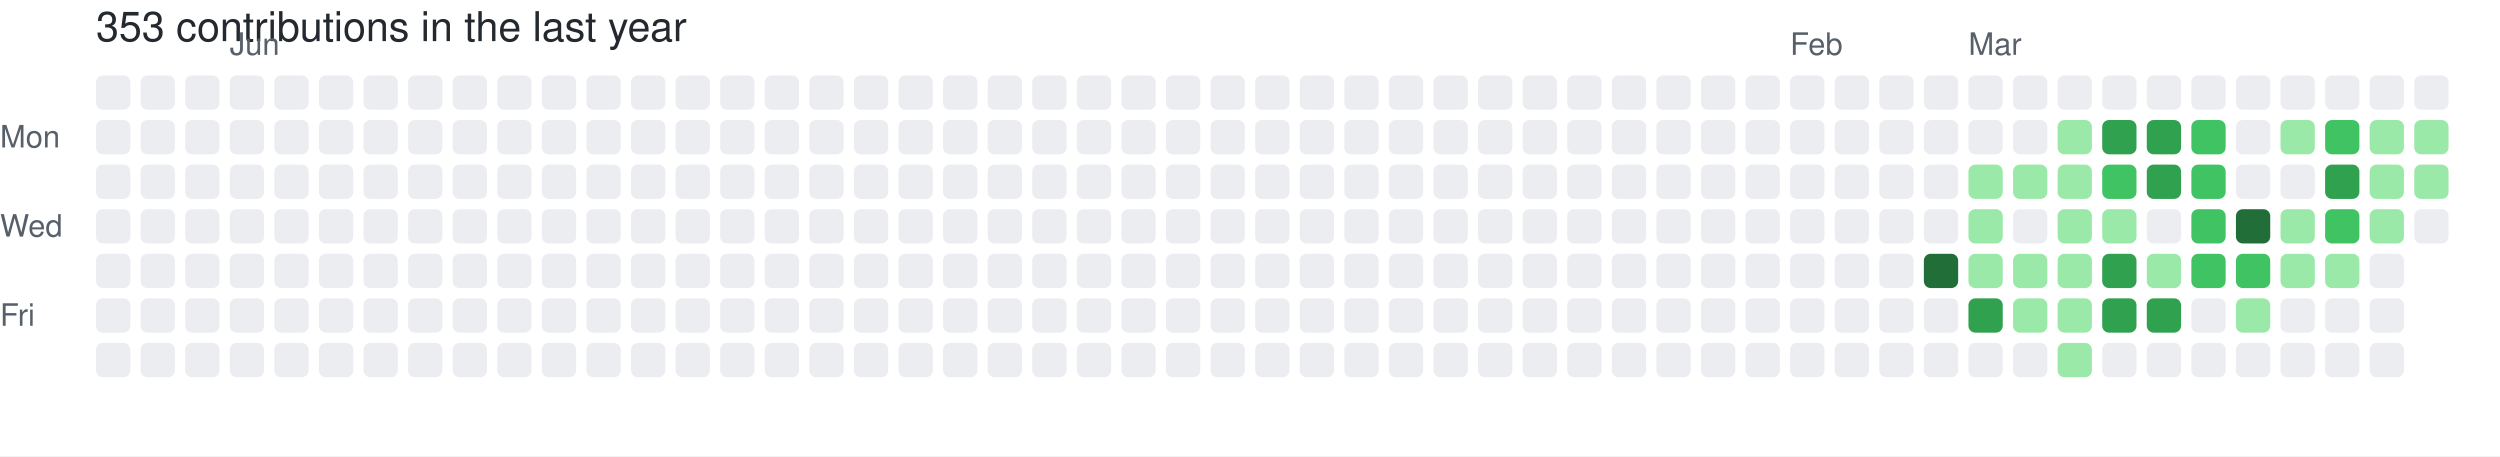
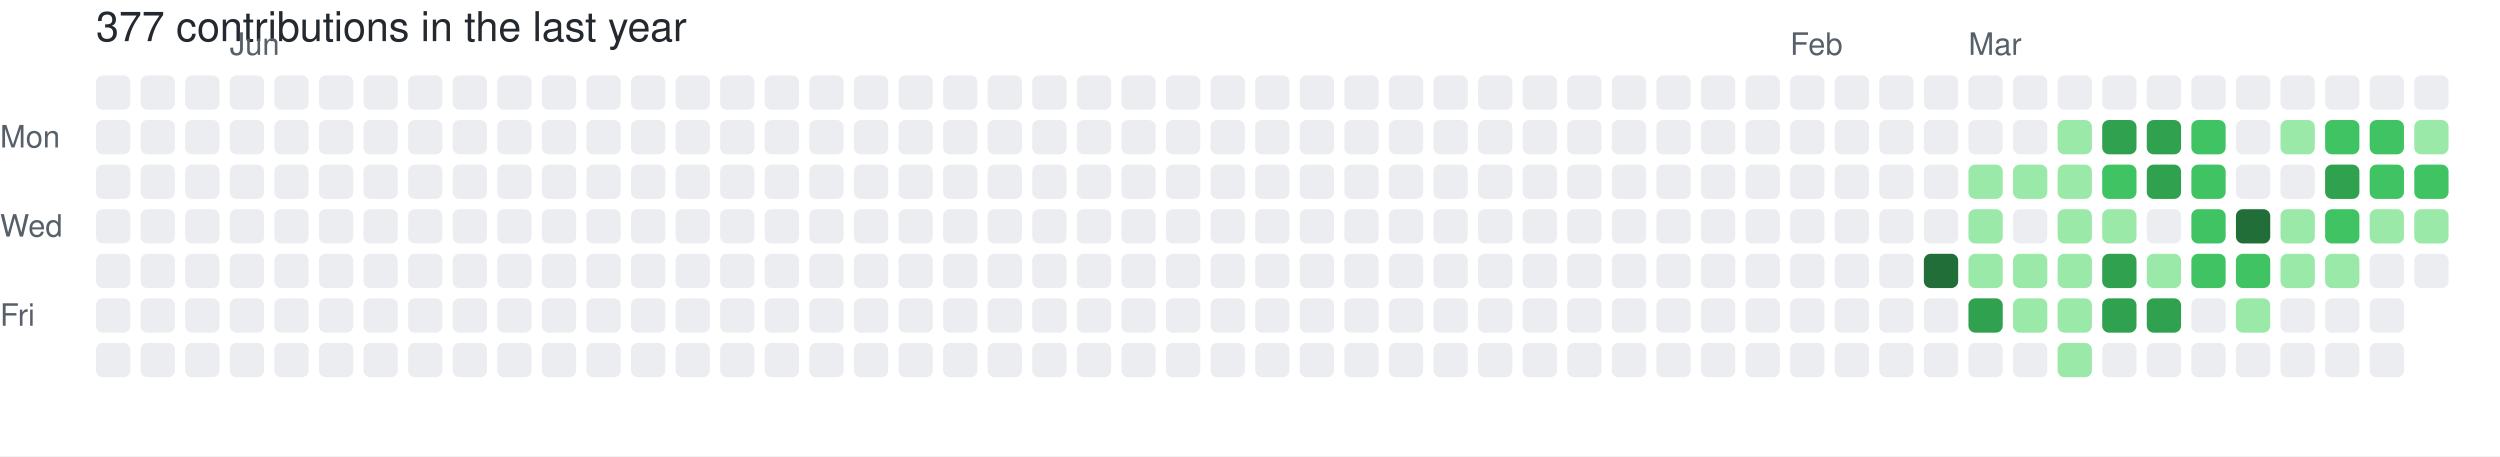
- <svg xmlns="http://www.w3.org/2000/svg" width="729" height="133" viewBox="0 0 729 133" role="img" aria-label="skiliaris made 353 contributions in the last year">
+ <svg xmlns="http://www.w3.org/2000/svg" width="729" height="133" viewBox="0 0 729 133" role="img" aria-label="skiliaris made 377 contributions in the last year">
  <rect width="100%" height="100%" fill="#ffffff" />
  <style>
    text {
      font-family: -apple-system, BlinkMacSystemFont, "Segoe UI", Helvetica, Arial, sans-serif;
      font-size: 9px;
      fill: #57606a;
    }
    .count {
      font-size: 12px;
      fill: #24292f;
    }
  </style>
-   <text x="28" y="12" class="count">353 contributions in the last year</text>
+   <text x="28" y="12" class="count">377 contributions in the last year</text>
  <text x="67" y="16">Jun</text>
  <text x="522" y="16">Feb</text>
  <text x="574" y="16">Mar</text>
  <text x="0" y="43">Mon</text>
  <text x="0" y="69">Wed</text>
  <text x="0" y="95">Fri</text>
  <rect x="28" y="22" width="10" height="10" rx="2" ry="2" fill="#ebedf0">
        </rect>
  <rect x="28" y="35" width="10" height="10" rx="2" ry="2" fill="#ebedf0">
        </rect>
  <rect x="28" y="48" width="10" height="10" rx="2" ry="2" fill="#ebedf0">
        </rect>
  <rect x="28" y="61" width="10" height="10" rx="2" ry="2" fill="#ebedf0">
        </rect>
  <rect x="28" y="74" width="10" height="10" rx="2" ry="2" fill="#ebedf0">
        </rect>
  <rect x="28" y="87" width="10" height="10" rx="2" ry="2" fill="#ebedf0">
        </rect>
  <rect x="28" y="100" width="10" height="10" rx="2" ry="2" fill="#ebedf0">
        </rect>
  <rect x="41" y="22" width="10" height="10" rx="2" ry="2" fill="#ebedf0">
        </rect>
  <rect x="41" y="35" width="10" height="10" rx="2" ry="2" fill="#ebedf0">
        </rect>
  <rect x="41" y="48" width="10" height="10" rx="2" ry="2" fill="#ebedf0">
        </rect>
  <rect x="41" y="61" width="10" height="10" rx="2" ry="2" fill="#ebedf0">
        </rect>
  <rect x="41" y="74" width="10" height="10" rx="2" ry="2" fill="#ebedf0">
        </rect>
  <rect x="41" y="87" width="10" height="10" rx="2" ry="2" fill="#ebedf0">
        </rect>
  <rect x="41" y="100" width="10" height="10" rx="2" ry="2" fill="#ebedf0">
        </rect>
  <rect x="54" y="22" width="10" height="10" rx="2" ry="2" fill="#ebedf0">
        </rect>
  <rect x="54" y="35" width="10" height="10" rx="2" ry="2" fill="#ebedf0">
        </rect>
  <rect x="54" y="48" width="10" height="10" rx="2" ry="2" fill="#ebedf0">
        </rect>
  <rect x="54" y="61" width="10" height="10" rx="2" ry="2" fill="#ebedf0">
        </rect>
  <rect x="54" y="74" width="10" height="10" rx="2" ry="2" fill="#ebedf0">
        </rect>
  <rect x="54" y="87" width="10" height="10" rx="2" ry="2" fill="#ebedf0">
        </rect>
  <rect x="54" y="100" width="10" height="10" rx="2" ry="2" fill="#ebedf0">
        </rect>
  <rect x="67" y="22" width="10" height="10" rx="2" ry="2" fill="#ebedf0">
        </rect>
  <rect x="67" y="35" width="10" height="10" rx="2" ry="2" fill="#ebedf0">
        </rect>
  <rect x="67" y="48" width="10" height="10" rx="2" ry="2" fill="#ebedf0">
        </rect>
  <rect x="67" y="61" width="10" height="10" rx="2" ry="2" fill="#ebedf0">
        </rect>
  <rect x="67" y="74" width="10" height="10" rx="2" ry="2" fill="#ebedf0">
        </rect>
  <rect x="67" y="87" width="10" height="10" rx="2" ry="2" fill="#ebedf0">
        </rect>
  <rect x="67" y="100" width="10" height="10" rx="2" ry="2" fill="#ebedf0">
        </rect>
  <rect x="80" y="22" width="10" height="10" rx="2" ry="2" fill="#ebedf0">
        </rect>
  <rect x="80" y="35" width="10" height="10" rx="2" ry="2" fill="#ebedf0">
        </rect>
  <rect x="80" y="48" width="10" height="10" rx="2" ry="2" fill="#ebedf0">
        </rect>
  <rect x="80" y="61" width="10" height="10" rx="2" ry="2" fill="#ebedf0">
        </rect>
  <rect x="80" y="74" width="10" height="10" rx="2" ry="2" fill="#ebedf0">
        </rect>
  <rect x="80" y="87" width="10" height="10" rx="2" ry="2" fill="#ebedf0">
        </rect>
  <rect x="80" y="100" width="10" height="10" rx="2" ry="2" fill="#ebedf0">
        </rect>
  <rect x="93" y="22" width="10" height="10" rx="2" ry="2" fill="#ebedf0">
        </rect>
  <rect x="93" y="35" width="10" height="10" rx="2" ry="2" fill="#ebedf0">
        </rect>
  <rect x="93" y="48" width="10" height="10" rx="2" ry="2" fill="#ebedf0">
        </rect>
  <rect x="93" y="61" width="10" height="10" rx="2" ry="2" fill="#ebedf0">
        </rect>
  <rect x="93" y="74" width="10" height="10" rx="2" ry="2" fill="#ebedf0">
        </rect>
  <rect x="93" y="87" width="10" height="10" rx="2" ry="2" fill="#ebedf0">
        </rect>
  <rect x="93" y="100" width="10" height="10" rx="2" ry="2" fill="#ebedf0">
        </rect>
  <rect x="106" y="22" width="10" height="10" rx="2" ry="2" fill="#ebedf0">
        </rect>
  <rect x="106" y="35" width="10" height="10" rx="2" ry="2" fill="#ebedf0">
        </rect>
  <rect x="106" y="48" width="10" height="10" rx="2" ry="2" fill="#ebedf0">
        </rect>
  <rect x="106" y="61" width="10" height="10" rx="2" ry="2" fill="#ebedf0">
        </rect>
  <rect x="106" y="74" width="10" height="10" rx="2" ry="2" fill="#ebedf0">
        </rect>
  <rect x="106" y="87" width="10" height="10" rx="2" ry="2" fill="#ebedf0">
        </rect>
  <rect x="106" y="100" width="10" height="10" rx="2" ry="2" fill="#ebedf0">
        </rect>
  <rect x="119" y="22" width="10" height="10" rx="2" ry="2" fill="#ebedf0">
        </rect>
  <rect x="119" y="35" width="10" height="10" rx="2" ry="2" fill="#ebedf0">
        </rect>
  <rect x="119" y="48" width="10" height="10" rx="2" ry="2" fill="#ebedf0">
        </rect>
  <rect x="119" y="61" width="10" height="10" rx="2" ry="2" fill="#ebedf0">
        </rect>
  <rect x="119" y="74" width="10" height="10" rx="2" ry="2" fill="#ebedf0">
        </rect>
  <rect x="119" y="87" width="10" height="10" rx="2" ry="2" fill="#ebedf0">
        </rect>
  <rect x="119" y="100" width="10" height="10" rx="2" ry="2" fill="#ebedf0">
        </rect>
  <rect x="132" y="22" width="10" height="10" rx="2" ry="2" fill="#ebedf0">
        </rect>
  <rect x="132" y="35" width="10" height="10" rx="2" ry="2" fill="#ebedf0">
        </rect>
  <rect x="132" y="48" width="10" height="10" rx="2" ry="2" fill="#ebedf0">
        </rect>
  <rect x="132" y="61" width="10" height="10" rx="2" ry="2" fill="#ebedf0">
        </rect>
  <rect x="132" y="74" width="10" height="10" rx="2" ry="2" fill="#ebedf0">
        </rect>
  <rect x="132" y="87" width="10" height="10" rx="2" ry="2" fill="#ebedf0">
        </rect>
  <rect x="132" y="100" width="10" height="10" rx="2" ry="2" fill="#ebedf0">
        </rect>
  <rect x="145" y="22" width="10" height="10" rx="2" ry="2" fill="#ebedf0">
        </rect>
  <rect x="145" y="35" width="10" height="10" rx="2" ry="2" fill="#ebedf0">
        </rect>
  <rect x="145" y="48" width="10" height="10" rx="2" ry="2" fill="#ebedf0">
        </rect>
  <rect x="145" y="61" width="10" height="10" rx="2" ry="2" fill="#ebedf0">
        </rect>
  <rect x="145" y="74" width="10" height="10" rx="2" ry="2" fill="#ebedf0">
        </rect>
  <rect x="145" y="87" width="10" height="10" rx="2" ry="2" fill="#ebedf0">
        </rect>
  <rect x="145" y="100" width="10" height="10" rx="2" ry="2" fill="#ebedf0">
        </rect>
  <rect x="158" y="22" width="10" height="10" rx="2" ry="2" fill="#ebedf0">
        </rect>
  <rect x="158" y="35" width="10" height="10" rx="2" ry="2" fill="#ebedf0">
        </rect>
  <rect x="158" y="48" width="10" height="10" rx="2" ry="2" fill="#ebedf0">
        </rect>
  <rect x="158" y="61" width="10" height="10" rx="2" ry="2" fill="#ebedf0">
        </rect>
  <rect x="158" y="74" width="10" height="10" rx="2" ry="2" fill="#ebedf0">
        </rect>
  <rect x="158" y="87" width="10" height="10" rx="2" ry="2" fill="#ebedf0">
        </rect>
  <rect x="158" y="100" width="10" height="10" rx="2" ry="2" fill="#ebedf0">
        </rect>
  <rect x="171" y="22" width="10" height="10" rx="2" ry="2" fill="#ebedf0">
        </rect>
  <rect x="171" y="35" width="10" height="10" rx="2" ry="2" fill="#ebedf0">
        </rect>
  <rect x="171" y="48" width="10" height="10" rx="2" ry="2" fill="#ebedf0">
        </rect>
  <rect x="171" y="61" width="10" height="10" rx="2" ry="2" fill="#ebedf0">
        </rect>
  <rect x="171" y="74" width="10" height="10" rx="2" ry="2" fill="#ebedf0">
        </rect>
  <rect x="171" y="87" width="10" height="10" rx="2" ry="2" fill="#ebedf0">
        </rect>
  <rect x="171" y="100" width="10" height="10" rx="2" ry="2" fill="#ebedf0">
        </rect>
  <rect x="184" y="22" width="10" height="10" rx="2" ry="2" fill="#ebedf0">
        </rect>
  <rect x="184" y="35" width="10" height="10" rx="2" ry="2" fill="#ebedf0">
        </rect>
  <rect x="184" y="48" width="10" height="10" rx="2" ry="2" fill="#ebedf0">
        </rect>
  <rect x="184" y="61" width="10" height="10" rx="2" ry="2" fill="#ebedf0">
        </rect>
  <rect x="184" y="74" width="10" height="10" rx="2" ry="2" fill="#ebedf0">
        </rect>
  <rect x="184" y="87" width="10" height="10" rx="2" ry="2" fill="#ebedf0">
        </rect>
  <rect x="184" y="100" width="10" height="10" rx="2" ry="2" fill="#ebedf0">
        </rect>
  <rect x="197" y="22" width="10" height="10" rx="2" ry="2" fill="#ebedf0">
        </rect>
  <rect x="197" y="35" width="10" height="10" rx="2" ry="2" fill="#ebedf0">
        </rect>
  <rect x="197" y="48" width="10" height="10" rx="2" ry="2" fill="#ebedf0">
        </rect>
  <rect x="197" y="61" width="10" height="10" rx="2" ry="2" fill="#ebedf0">
        </rect>
  <rect x="197" y="74" width="10" height="10" rx="2" ry="2" fill="#ebedf0">
        </rect>
  <rect x="197" y="87" width="10" height="10" rx="2" ry="2" fill="#ebedf0">
        </rect>
  <rect x="197" y="100" width="10" height="10" rx="2" ry="2" fill="#ebedf0">
        </rect>
  <rect x="210" y="22" width="10" height="10" rx="2" ry="2" fill="#ebedf0">
        </rect>
  <rect x="210" y="35" width="10" height="10" rx="2" ry="2" fill="#ebedf0">
        </rect>
  <rect x="210" y="48" width="10" height="10" rx="2" ry="2" fill="#ebedf0">
        </rect>
  <rect x="210" y="61" width="10" height="10" rx="2" ry="2" fill="#ebedf0">
        </rect>
  <rect x="210" y="74" width="10" height="10" rx="2" ry="2" fill="#ebedf0">
        </rect>
  <rect x="210" y="87" width="10" height="10" rx="2" ry="2" fill="#ebedf0">
        </rect>
  <rect x="210" y="100" width="10" height="10" rx="2" ry="2" fill="#ebedf0">
        </rect>
  <rect x="223" y="22" width="10" height="10" rx="2" ry="2" fill="#ebedf0">
        </rect>
  <rect x="223" y="35" width="10" height="10" rx="2" ry="2" fill="#ebedf0">
        </rect>
  <rect x="223" y="48" width="10" height="10" rx="2" ry="2" fill="#ebedf0">
        </rect>
  <rect x="223" y="61" width="10" height="10" rx="2" ry="2" fill="#ebedf0">
        </rect>
  <rect x="223" y="74" width="10" height="10" rx="2" ry="2" fill="#ebedf0">
        </rect>
  <rect x="223" y="87" width="10" height="10" rx="2" ry="2" fill="#ebedf0">
        </rect>
  <rect x="223" y="100" width="10" height="10" rx="2" ry="2" fill="#ebedf0">
        </rect>
  <rect x="236" y="22" width="10" height="10" rx="2" ry="2" fill="#ebedf0">
        </rect>
  <rect x="236" y="35" width="10" height="10" rx="2" ry="2" fill="#ebedf0">
        </rect>
  <rect x="236" y="48" width="10" height="10" rx="2" ry="2" fill="#ebedf0">
        </rect>
  <rect x="236" y="61" width="10" height="10" rx="2" ry="2" fill="#ebedf0">
        </rect>
  <rect x="236" y="74" width="10" height="10" rx="2" ry="2" fill="#ebedf0">
        </rect>
  <rect x="236" y="87" width="10" height="10" rx="2" ry="2" fill="#ebedf0">
        </rect>
  <rect x="236" y="100" width="10" height="10" rx="2" ry="2" fill="#ebedf0">
        </rect>
  <rect x="249" y="22" width="10" height="10" rx="2" ry="2" fill="#ebedf0">
        </rect>
  <rect x="249" y="35" width="10" height="10" rx="2" ry="2" fill="#ebedf0">
        </rect>
  <rect x="249" y="48" width="10" height="10" rx="2" ry="2" fill="#ebedf0">
        </rect>
  <rect x="249" y="61" width="10" height="10" rx="2" ry="2" fill="#ebedf0">
        </rect>
  <rect x="249" y="74" width="10" height="10" rx="2" ry="2" fill="#ebedf0">
        </rect>
  <rect x="249" y="87" width="10" height="10" rx="2" ry="2" fill="#ebedf0">
        </rect>
  <rect x="249" y="100" width="10" height="10" rx="2" ry="2" fill="#ebedf0">
        </rect>
  <rect x="262" y="22" width="10" height="10" rx="2" ry="2" fill="#ebedf0">
        </rect>
  <rect x="262" y="35" width="10" height="10" rx="2" ry="2" fill="#ebedf0">
        </rect>
  <rect x="262" y="48" width="10" height="10" rx="2" ry="2" fill="#ebedf0">
        </rect>
  <rect x="262" y="61" width="10" height="10" rx="2" ry="2" fill="#ebedf0">
        </rect>
  <rect x="262" y="74" width="10" height="10" rx="2" ry="2" fill="#ebedf0">
        </rect>
  <rect x="262" y="87" width="10" height="10" rx="2" ry="2" fill="#ebedf0">
        </rect>
  <rect x="262" y="100" width="10" height="10" rx="2" ry="2" fill="#ebedf0">
        </rect>
  <rect x="275" y="22" width="10" height="10" rx="2" ry="2" fill="#ebedf0">
        </rect>
  <rect x="275" y="35" width="10" height="10" rx="2" ry="2" fill="#ebedf0">
        </rect>
  <rect x="275" y="48" width="10" height="10" rx="2" ry="2" fill="#ebedf0">
        </rect>
  <rect x="275" y="61" width="10" height="10" rx="2" ry="2" fill="#ebedf0">
        </rect>
  <rect x="275" y="74" width="10" height="10" rx="2" ry="2" fill="#ebedf0">
        </rect>
  <rect x="275" y="87" width="10" height="10" rx="2" ry="2" fill="#ebedf0">
        </rect>
  <rect x="275" y="100" width="10" height="10" rx="2" ry="2" fill="#ebedf0">
        </rect>
  <rect x="288" y="22" width="10" height="10" rx="2" ry="2" fill="#ebedf0">
        </rect>
  <rect x="288" y="35" width="10" height="10" rx="2" ry="2" fill="#ebedf0">
        </rect>
  <rect x="288" y="48" width="10" height="10" rx="2" ry="2" fill="#ebedf0">
        </rect>
  <rect x="288" y="61" width="10" height="10" rx="2" ry="2" fill="#ebedf0">
        </rect>
  <rect x="288" y="74" width="10" height="10" rx="2" ry="2" fill="#ebedf0">
        </rect>
  <rect x="288" y="87" width="10" height="10" rx="2" ry="2" fill="#ebedf0">
        </rect>
  <rect x="288" y="100" width="10" height="10" rx="2" ry="2" fill="#ebedf0">
        </rect>
  <rect x="301" y="22" width="10" height="10" rx="2" ry="2" fill="#ebedf0">
        </rect>
  <rect x="301" y="35" width="10" height="10" rx="2" ry="2" fill="#ebedf0">
        </rect>
  <rect x="301" y="48" width="10" height="10" rx="2" ry="2" fill="#ebedf0">
        </rect>
  <rect x="301" y="61" width="10" height="10" rx="2" ry="2" fill="#ebedf0">
        </rect>
  <rect x="301" y="74" width="10" height="10" rx="2" ry="2" fill="#ebedf0">
        </rect>
  <rect x="301" y="87" width="10" height="10" rx="2" ry="2" fill="#ebedf0">
        </rect>
  <rect x="301" y="100" width="10" height="10" rx="2" ry="2" fill="#ebedf0">
        </rect>
  <rect x="314" y="22" width="10" height="10" rx="2" ry="2" fill="#ebedf0">
        </rect>
  <rect x="314" y="35" width="10" height="10" rx="2" ry="2" fill="#ebedf0">
        </rect>
  <rect x="314" y="48" width="10" height="10" rx="2" ry="2" fill="#ebedf0">
        </rect>
  <rect x="314" y="61" width="10" height="10" rx="2" ry="2" fill="#ebedf0">
        </rect>
  <rect x="314" y="74" width="10" height="10" rx="2" ry="2" fill="#ebedf0">
        </rect>
  <rect x="314" y="87" width="10" height="10" rx="2" ry="2" fill="#ebedf0">
        </rect>
  <rect x="314" y="100" width="10" height="10" rx="2" ry="2" fill="#ebedf0">
        </rect>
  <rect x="327" y="22" width="10" height="10" rx="2" ry="2" fill="#ebedf0">
        </rect>
  <rect x="327" y="35" width="10" height="10" rx="2" ry="2" fill="#ebedf0">
        </rect>
  <rect x="327" y="48" width="10" height="10" rx="2" ry="2" fill="#ebedf0">
        </rect>
  <rect x="327" y="61" width="10" height="10" rx="2" ry="2" fill="#ebedf0">
        </rect>
  <rect x="327" y="74" width="10" height="10" rx="2" ry="2" fill="#ebedf0">
        </rect>
  <rect x="327" y="87" width="10" height="10" rx="2" ry="2" fill="#ebedf0">
        </rect>
  <rect x="327" y="100" width="10" height="10" rx="2" ry="2" fill="#ebedf0">
        </rect>
  <rect x="340" y="22" width="10" height="10" rx="2" ry="2" fill="#ebedf0">
        </rect>
  <rect x="340" y="35" width="10" height="10" rx="2" ry="2" fill="#ebedf0">
        </rect>
  <rect x="340" y="48" width="10" height="10" rx="2" ry="2" fill="#ebedf0">
        </rect>
  <rect x="340" y="61" width="10" height="10" rx="2" ry="2" fill="#ebedf0">
        </rect>
  <rect x="340" y="74" width="10" height="10" rx="2" ry="2" fill="#ebedf0">
        </rect>
  <rect x="340" y="87" width="10" height="10" rx="2" ry="2" fill="#ebedf0">
        </rect>
  <rect x="340" y="100" width="10" height="10" rx="2" ry="2" fill="#ebedf0">
        </rect>
  <rect x="353" y="22" width="10" height="10" rx="2" ry="2" fill="#ebedf0">
        </rect>
  <rect x="353" y="35" width="10" height="10" rx="2" ry="2" fill="#ebedf0">
        </rect>
  <rect x="353" y="48" width="10" height="10" rx="2" ry="2" fill="#ebedf0">
        </rect>
  <rect x="353" y="61" width="10" height="10" rx="2" ry="2" fill="#ebedf0">
        </rect>
  <rect x="353" y="74" width="10" height="10" rx="2" ry="2" fill="#ebedf0">
        </rect>
  <rect x="353" y="87" width="10" height="10" rx="2" ry="2" fill="#ebedf0">
        </rect>
  <rect x="353" y="100" width="10" height="10" rx="2" ry="2" fill="#ebedf0">
        </rect>
  <rect x="366" y="22" width="10" height="10" rx="2" ry="2" fill="#ebedf0">
        </rect>
  <rect x="366" y="35" width="10" height="10" rx="2" ry="2" fill="#ebedf0">
        </rect>
  <rect x="366" y="48" width="10" height="10" rx="2" ry="2" fill="#ebedf0">
        </rect>
  <rect x="366" y="61" width="10" height="10" rx="2" ry="2" fill="#ebedf0">
        </rect>
  <rect x="366" y="74" width="10" height="10" rx="2" ry="2" fill="#ebedf0">
        </rect>
  <rect x="366" y="87" width="10" height="10" rx="2" ry="2" fill="#ebedf0">
        </rect>
  <rect x="366" y="100" width="10" height="10" rx="2" ry="2" fill="#ebedf0">
        </rect>
  <rect x="379" y="22" width="10" height="10" rx="2" ry="2" fill="#ebedf0">
        </rect>
  <rect x="379" y="35" width="10" height="10" rx="2" ry="2" fill="#ebedf0">
        </rect>
  <rect x="379" y="48" width="10" height="10" rx="2" ry="2" fill="#ebedf0">
        </rect>
  <rect x="379" y="61" width="10" height="10" rx="2" ry="2" fill="#ebedf0">
        </rect>
  <rect x="379" y="74" width="10" height="10" rx="2" ry="2" fill="#ebedf0">
        </rect>
  <rect x="379" y="87" width="10" height="10" rx="2" ry="2" fill="#ebedf0">
        </rect>
  <rect x="379" y="100" width="10" height="10" rx="2" ry="2" fill="#ebedf0">
        </rect>
  <rect x="392" y="22" width="10" height="10" rx="2" ry="2" fill="#ebedf0">
        </rect>
  <rect x="392" y="35" width="10" height="10" rx="2" ry="2" fill="#ebedf0">
        </rect>
  <rect x="392" y="48" width="10" height="10" rx="2" ry="2" fill="#ebedf0">
        </rect>
  <rect x="392" y="61" width="10" height="10" rx="2" ry="2" fill="#ebedf0">
        </rect>
  <rect x="392" y="74" width="10" height="10" rx="2" ry="2" fill="#ebedf0">
        </rect>
  <rect x="392" y="87" width="10" height="10" rx="2" ry="2" fill="#ebedf0">
        </rect>
  <rect x="392" y="100" width="10" height="10" rx="2" ry="2" fill="#ebedf0">
        </rect>
  <rect x="405" y="22" width="10" height="10" rx="2" ry="2" fill="#ebedf0">
        </rect>
  <rect x="405" y="35" width="10" height="10" rx="2" ry="2" fill="#ebedf0">
        </rect>
  <rect x="405" y="48" width="10" height="10" rx="2" ry="2" fill="#ebedf0">
        </rect>
  <rect x="405" y="61" width="10" height="10" rx="2" ry="2" fill="#ebedf0">
        </rect>
  <rect x="405" y="74" width="10" height="10" rx="2" ry="2" fill="#ebedf0">
        </rect>
  <rect x="405" y="87" width="10" height="10" rx="2" ry="2" fill="#ebedf0">
        </rect>
  <rect x="405" y="100" width="10" height="10" rx="2" ry="2" fill="#ebedf0">
        </rect>
  <rect x="418" y="22" width="10" height="10" rx="2" ry="2" fill="#ebedf0">
        </rect>
  <rect x="418" y="35" width="10" height="10" rx="2" ry="2" fill="#ebedf0">
        </rect>
  <rect x="418" y="48" width="10" height="10" rx="2" ry="2" fill="#ebedf0">
        </rect>
  <rect x="418" y="61" width="10" height="10" rx="2" ry="2" fill="#ebedf0">
        </rect>
  <rect x="418" y="74" width="10" height="10" rx="2" ry="2" fill="#ebedf0">
        </rect>
  <rect x="418" y="87" width="10" height="10" rx="2" ry="2" fill="#ebedf0">
        </rect>
  <rect x="418" y="100" width="10" height="10" rx="2" ry="2" fill="#ebedf0">
        </rect>
  <rect x="431" y="22" width="10" height="10" rx="2" ry="2" fill="#ebedf0">
        </rect>
  <rect x="431" y="35" width="10" height="10" rx="2" ry="2" fill="#ebedf0">
        </rect>
  <rect x="431" y="48" width="10" height="10" rx="2" ry="2" fill="#ebedf0">
        </rect>
  <rect x="431" y="61" width="10" height="10" rx="2" ry="2" fill="#ebedf0">
        </rect>
  <rect x="431" y="74" width="10" height="10" rx="2" ry="2" fill="#ebedf0">
        </rect>
  <rect x="431" y="87" width="10" height="10" rx="2" ry="2" fill="#ebedf0">
        </rect>
  <rect x="431" y="100" width="10" height="10" rx="2" ry="2" fill="#ebedf0">
        </rect>
  <rect x="444" y="22" width="10" height="10" rx="2" ry="2" fill="#ebedf0">
        </rect>
  <rect x="444" y="35" width="10" height="10" rx="2" ry="2" fill="#ebedf0">
        </rect>
  <rect x="444" y="48" width="10" height="10" rx="2" ry="2" fill="#ebedf0">
        </rect>
  <rect x="444" y="61" width="10" height="10" rx="2" ry="2" fill="#ebedf0">
        </rect>
  <rect x="444" y="74" width="10" height="10" rx="2" ry="2" fill="#ebedf0">
        </rect>
  <rect x="444" y="87" width="10" height="10" rx="2" ry="2" fill="#ebedf0">
        </rect>
  <rect x="444" y="100" width="10" height="10" rx="2" ry="2" fill="#ebedf0">
        </rect>
  <rect x="457" y="22" width="10" height="10" rx="2" ry="2" fill="#ebedf0">
        </rect>
  <rect x="457" y="35" width="10" height="10" rx="2" ry="2" fill="#ebedf0">
        </rect>
  <rect x="457" y="48" width="10" height="10" rx="2" ry="2" fill="#ebedf0">
        </rect>
  <rect x="457" y="61" width="10" height="10" rx="2" ry="2" fill="#ebedf0">
        </rect>
  <rect x="457" y="74" width="10" height="10" rx="2" ry="2" fill="#ebedf0">
        </rect>
  <rect x="457" y="87" width="10" height="10" rx="2" ry="2" fill="#ebedf0">
        </rect>
  <rect x="457" y="100" width="10" height="10" rx="2" ry="2" fill="#ebedf0">
        </rect>
  <rect x="470" y="22" width="10" height="10" rx="2" ry="2" fill="#ebedf0">
        </rect>
  <rect x="470" y="35" width="10" height="10" rx="2" ry="2" fill="#ebedf0">
        </rect>
  <rect x="470" y="48" width="10" height="10" rx="2" ry="2" fill="#ebedf0">
        </rect>
  <rect x="470" y="61" width="10" height="10" rx="2" ry="2" fill="#ebedf0">
        </rect>
  <rect x="470" y="74" width="10" height="10" rx="2" ry="2" fill="#ebedf0">
        </rect>
  <rect x="470" y="87" width="10" height="10" rx="2" ry="2" fill="#ebedf0">
        </rect>
  <rect x="470" y="100" width="10" height="10" rx="2" ry="2" fill="#ebedf0">
        </rect>
  <rect x="483" y="22" width="10" height="10" rx="2" ry="2" fill="#ebedf0">
        </rect>
  <rect x="483" y="35" width="10" height="10" rx="2" ry="2" fill="#ebedf0">
        </rect>
  <rect x="483" y="48" width="10" height="10" rx="2" ry="2" fill="#ebedf0">
        </rect>
  <rect x="483" y="61" width="10" height="10" rx="2" ry="2" fill="#ebedf0">
        </rect>
  <rect x="483" y="74" width="10" height="10" rx="2" ry="2" fill="#ebedf0">
        </rect>
  <rect x="483" y="87" width="10" height="10" rx="2" ry="2" fill="#ebedf0">
        </rect>
  <rect x="483" y="100" width="10" height="10" rx="2" ry="2" fill="#ebedf0">
        </rect>
  <rect x="496" y="22" width="10" height="10" rx="2" ry="2" fill="#ebedf0">
        </rect>
  <rect x="496" y="35" width="10" height="10" rx="2" ry="2" fill="#ebedf0">
        </rect>
  <rect x="496" y="48" width="10" height="10" rx="2" ry="2" fill="#ebedf0">
        </rect>
  <rect x="496" y="61" width="10" height="10" rx="2" ry="2" fill="#ebedf0">
        </rect>
  <rect x="496" y="74" width="10" height="10" rx="2" ry="2" fill="#ebedf0">
        </rect>
  <rect x="496" y="87" width="10" height="10" rx="2" ry="2" fill="#ebedf0">
        </rect>
  <rect x="496" y="100" width="10" height="10" rx="2" ry="2" fill="#ebedf0">
        </rect>
  <rect x="509" y="22" width="10" height="10" rx="2" ry="2" fill="#ebedf0">
        </rect>
  <rect x="509" y="35" width="10" height="10" rx="2" ry="2" fill="#ebedf0">
        </rect>
  <rect x="509" y="48" width="10" height="10" rx="2" ry="2" fill="#ebedf0">
        </rect>
  <rect x="509" y="61" width="10" height="10" rx="2" ry="2" fill="#ebedf0">
        </rect>
  <rect x="509" y="74" width="10" height="10" rx="2" ry="2" fill="#ebedf0">
        </rect>
  <rect x="509" y="87" width="10" height="10" rx="2" ry="2" fill="#ebedf0">
        </rect>
  <rect x="509" y="100" width="10" height="10" rx="2" ry="2" fill="#ebedf0">
        </rect>
  <rect x="522" y="22" width="10" height="10" rx="2" ry="2" fill="#ebedf0">
        </rect>
  <rect x="522" y="35" width="10" height="10" rx="2" ry="2" fill="#ebedf0">
        </rect>
  <rect x="522" y="48" width="10" height="10" rx="2" ry="2" fill="#ebedf0">
        </rect>
  <rect x="522" y="61" width="10" height="10" rx="2" ry="2" fill="#ebedf0">
        </rect>
  <rect x="522" y="74" width="10" height="10" rx="2" ry="2" fill="#ebedf0">
        </rect>
  <rect x="522" y="87" width="10" height="10" rx="2" ry="2" fill="#ebedf0">
        </rect>
  <rect x="522" y="100" width="10" height="10" rx="2" ry="2" fill="#ebedf0">
        </rect>
  <rect x="535" y="22" width="10" height="10" rx="2" ry="2" fill="#ebedf0">
        </rect>
  <rect x="535" y="35" width="10" height="10" rx="2" ry="2" fill="#ebedf0">
        </rect>
  <rect x="535" y="48" width="10" height="10" rx="2" ry="2" fill="#ebedf0">
        </rect>
  <rect x="535" y="61" width="10" height="10" rx="2" ry="2" fill="#ebedf0">
        </rect>
  <rect x="535" y="74" width="10" height="10" rx="2" ry="2" fill="#ebedf0">
        </rect>
  <rect x="535" y="87" width="10" height="10" rx="2" ry="2" fill="#ebedf0">
        </rect>
  <rect x="535" y="100" width="10" height="10" rx="2" ry="2" fill="#ebedf0">
        </rect>
  <rect x="548" y="22" width="10" height="10" rx="2" ry="2" fill="#ebedf0">
        </rect>
  <rect x="548" y="35" width="10" height="10" rx="2" ry="2" fill="#ebedf0">
        </rect>
  <rect x="548" y="48" width="10" height="10" rx="2" ry="2" fill="#ebedf0">
        </rect>
  <rect x="548" y="61" width="10" height="10" rx="2" ry="2" fill="#ebedf0">
        </rect>
  <rect x="548" y="74" width="10" height="10" rx="2" ry="2" fill="#ebedf0">
        </rect>
  <rect x="548" y="87" width="10" height="10" rx="2" ry="2" fill="#ebedf0">
        </rect>
  <rect x="548" y="100" width="10" height="10" rx="2" ry="2" fill="#ebedf0">
        </rect>
  <rect x="561" y="22" width="10" height="10" rx="2" ry="2" fill="#ebedf0">
        </rect>
  <rect x="561" y="35" width="10" height="10" rx="2" ry="2" fill="#ebedf0">
        </rect>
  <rect x="561" y="48" width="10" height="10" rx="2" ry="2" fill="#ebedf0">
        </rect>
  <rect x="561" y="61" width="10" height="10" rx="2" ry="2" fill="#ebedf0">
        </rect>
  <rect x="561" y="74" width="10" height="10" rx="2" ry="2" fill="#216e39">
        </rect>
  <rect x="561" y="87" width="10" height="10" rx="2" ry="2" fill="#ebedf0">
        </rect>
  <rect x="561" y="100" width="10" height="10" rx="2" ry="2" fill="#ebedf0">
        </rect>
  <rect x="574" y="22" width="10" height="10" rx="2" ry="2" fill="#ebedf0">
        </rect>
  <rect x="574" y="35" width="10" height="10" rx="2" ry="2" fill="#ebedf0">
        </rect>
  <rect x="574" y="48" width="10" height="10" rx="2" ry="2" fill="#9be9a8">
        </rect>
  <rect x="574" y="61" width="10" height="10" rx="2" ry="2" fill="#9be9a8">
        </rect>
  <rect x="574" y="74" width="10" height="10" rx="2" ry="2" fill="#9be9a8">
        </rect>
  <rect x="574" y="87" width="10" height="10" rx="2" ry="2" fill="#30a14e">
        </rect>
  <rect x="574" y="100" width="10" height="10" rx="2" ry="2" fill="#ebedf0">
        </rect>
  <rect x="587" y="22" width="10" height="10" rx="2" ry="2" fill="#ebedf0">
        </rect>
  <rect x="587" y="35" width="10" height="10" rx="2" ry="2" fill="#ebedf0">
        </rect>
  <rect x="587" y="48" width="10" height="10" rx="2" ry="2" fill="#9be9a8">
        </rect>
  <rect x="587" y="61" width="10" height="10" rx="2" ry="2" fill="#ebedf0">
        </rect>
  <rect x="587" y="74" width="10" height="10" rx="2" ry="2" fill="#9be9a8">
        </rect>
  <rect x="587" y="87" width="10" height="10" rx="2" ry="2" fill="#9be9a8">
        </rect>
  <rect x="587" y="100" width="10" height="10" rx="2" ry="2" fill="#ebedf0">
        </rect>
  <rect x="600" y="22" width="10" height="10" rx="2" ry="2" fill="#ebedf0">
        </rect>
  <rect x="600" y="35" width="10" height="10" rx="2" ry="2" fill="#9be9a8">
        </rect>
  <rect x="600" y="48" width="10" height="10" rx="2" ry="2" fill="#9be9a8">
        </rect>
  <rect x="600" y="61" width="10" height="10" rx="2" ry="2" fill="#9be9a8">
        </rect>
  <rect x="600" y="74" width="10" height="10" rx="2" ry="2" fill="#9be9a8">
        </rect>
  <rect x="600" y="87" width="10" height="10" rx="2" ry="2" fill="#9be9a8">
        </rect>
  <rect x="600" y="100" width="10" height="10" rx="2" ry="2" fill="#9be9a8">
        </rect>
  <rect x="613" y="22" width="10" height="10" rx="2" ry="2" fill="#ebedf0">
        </rect>
  <rect x="613" y="35" width="10" height="10" rx="2" ry="2" fill="#30a14e">
        </rect>
  <rect x="613" y="48" width="10" height="10" rx="2" ry="2" fill="#40c463">
        </rect>
  <rect x="613" y="61" width="10" height="10" rx="2" ry="2" fill="#9be9a8">
        </rect>
  <rect x="613" y="74" width="10" height="10" rx="2" ry="2" fill="#30a14e">
        </rect>
  <rect x="613" y="87" width="10" height="10" rx="2" ry="2" fill="#30a14e">
        </rect>
  <rect x="613" y="100" width="10" height="10" rx="2" ry="2" fill="#ebedf0">
        </rect>
  <rect x="626" y="22" width="10" height="10" rx="2" ry="2" fill="#ebedf0">
        </rect>
  <rect x="626" y="35" width="10" height="10" rx="2" ry="2" fill="#30a14e">
        </rect>
  <rect x="626" y="48" width="10" height="10" rx="2" ry="2" fill="#30a14e">
        </rect>
  <rect x="626" y="61" width="10" height="10" rx="2" ry="2" fill="#ebedf0">
        </rect>
  <rect x="626" y="74" width="10" height="10" rx="2" ry="2" fill="#9be9a8">
        </rect>
  <rect x="626" y="87" width="10" height="10" rx="2" ry="2" fill="#30a14e">
        </rect>
  <rect x="626" y="100" width="10" height="10" rx="2" ry="2" fill="#ebedf0">
        </rect>
  <rect x="639" y="22" width="10" height="10" rx="2" ry="2" fill="#ebedf0">
        </rect>
  <rect x="639" y="35" width="10" height="10" rx="2" ry="2" fill="#40c463">
        </rect>
  <rect x="639" y="48" width="10" height="10" rx="2" ry="2" fill="#40c463">
        </rect>
  <rect x="639" y="61" width="10" height="10" rx="2" ry="2" fill="#40c463">
        </rect>
  <rect x="639" y="74" width="10" height="10" rx="2" ry="2" fill="#40c463">
        </rect>
  <rect x="639" y="87" width="10" height="10" rx="2" ry="2" fill="#ebedf0">
        </rect>
  <rect x="639" y="100" width="10" height="10" rx="2" ry="2" fill="#ebedf0">
        </rect>
  <rect x="652" y="22" width="10" height="10" rx="2" ry="2" fill="#ebedf0">
        </rect>
  <rect x="652" y="35" width="10" height="10" rx="2" ry="2" fill="#ebedf0">
        </rect>
  <rect x="652" y="48" width="10" height="10" rx="2" ry="2" fill="#ebedf0">
        </rect>
  <rect x="652" y="61" width="10" height="10" rx="2" ry="2" fill="#216e39">
        </rect>
  <rect x="652" y="74" width="10" height="10" rx="2" ry="2" fill="#40c463">
        </rect>
  <rect x="652" y="87" width="10" height="10" rx="2" ry="2" fill="#9be9a8">
        </rect>
  <rect x="652" y="100" width="10" height="10" rx="2" ry="2" fill="#ebedf0">
        </rect>
  <rect x="665" y="22" width="10" height="10" rx="2" ry="2" fill="#ebedf0">
        </rect>
  <rect x="665" y="35" width="10" height="10" rx="2" ry="2" fill="#9be9a8">
        </rect>
  <rect x="665" y="48" width="10" height="10" rx="2" ry="2" fill="#ebedf0">
        </rect>
  <rect x="665" y="61" width="10" height="10" rx="2" ry="2" fill="#9be9a8">
        </rect>
  <rect x="665" y="74" width="10" height="10" rx="2" ry="2" fill="#9be9a8">
        </rect>
  <rect x="665" y="87" width="10" height="10" rx="2" ry="2" fill="#ebedf0">
        </rect>
  <rect x="665" y="100" width="10" height="10" rx="2" ry="2" fill="#ebedf0">
        </rect>
  <rect x="678" y="22" width="10" height="10" rx="2" ry="2" fill="#ebedf0">
        </rect>
  <rect x="678" y="35" width="10" height="10" rx="2" ry="2" fill="#40c463">
        </rect>
  <rect x="678" y="48" width="10" height="10" rx="2" ry="2" fill="#30a14e">
        </rect>
  <rect x="678" y="61" width="10" height="10" rx="2" ry="2" fill="#40c463">
        </rect>
  <rect x="678" y="74" width="10" height="10" rx="2" ry="2" fill="#9be9a8">
        </rect>
  <rect x="678" y="87" width="10" height="10" rx="2" ry="2" fill="#ebedf0">
        </rect>
  <rect x="678" y="100" width="10" height="10" rx="2" ry="2" fill="#ebedf0">
        </rect>
  <rect x="691" y="22" width="10" height="10" rx="2" ry="2" fill="#ebedf0">
        </rect>
-   <rect x="691" y="35" width="10" height="10" rx="2" ry="2" fill="#9be9a8">
-         </rect>
-   <rect x="691" y="48" width="10" height="10" rx="2" ry="2" fill="#9be9a8">
+   <rect x="691" y="35" width="10" height="10" rx="2" ry="2" fill="#40c463">
+         </rect>
+   <rect x="691" y="48" width="10" height="10" rx="2" ry="2" fill="#40c463">
        </rect>
  <rect x="691" y="61" width="10" height="10" rx="2" ry="2" fill="#9be9a8">
        </rect>
  <rect x="691" y="74" width="10" height="10" rx="2" ry="2" fill="#ebedf0">
        </rect>
  <rect x="691" y="87" width="10" height="10" rx="2" ry="2" fill="#ebedf0">
        </rect>
  <rect x="691" y="100" width="10" height="10" rx="2" ry="2" fill="#ebedf0">
        </rect>
  <rect x="704" y="22" width="10" height="10" rx="2" ry="2" fill="#ebedf0">
        </rect>
  <rect x="704" y="35" width="10" height="10" rx="2" ry="2" fill="#9be9a8">
        </rect>
-   <rect x="704" y="48" width="10" height="10" rx="2" ry="2" fill="#9be9a8">
-         </rect>
-   <rect x="704" y="61" width="10" height="10" rx="2" ry="2" fill="#ebedf0">
+   <rect x="704" y="48" width="10" height="10" rx="2" ry="2" fill="#40c463">
+         </rect>
+   <rect x="704" y="61" width="10" height="10" rx="2" ry="2" fill="#9be9a8">
+         </rect>
+   <rect x="704" y="74" width="10" height="10" rx="2" ry="2" fill="#ebedf0">
        </rect>
</svg>
